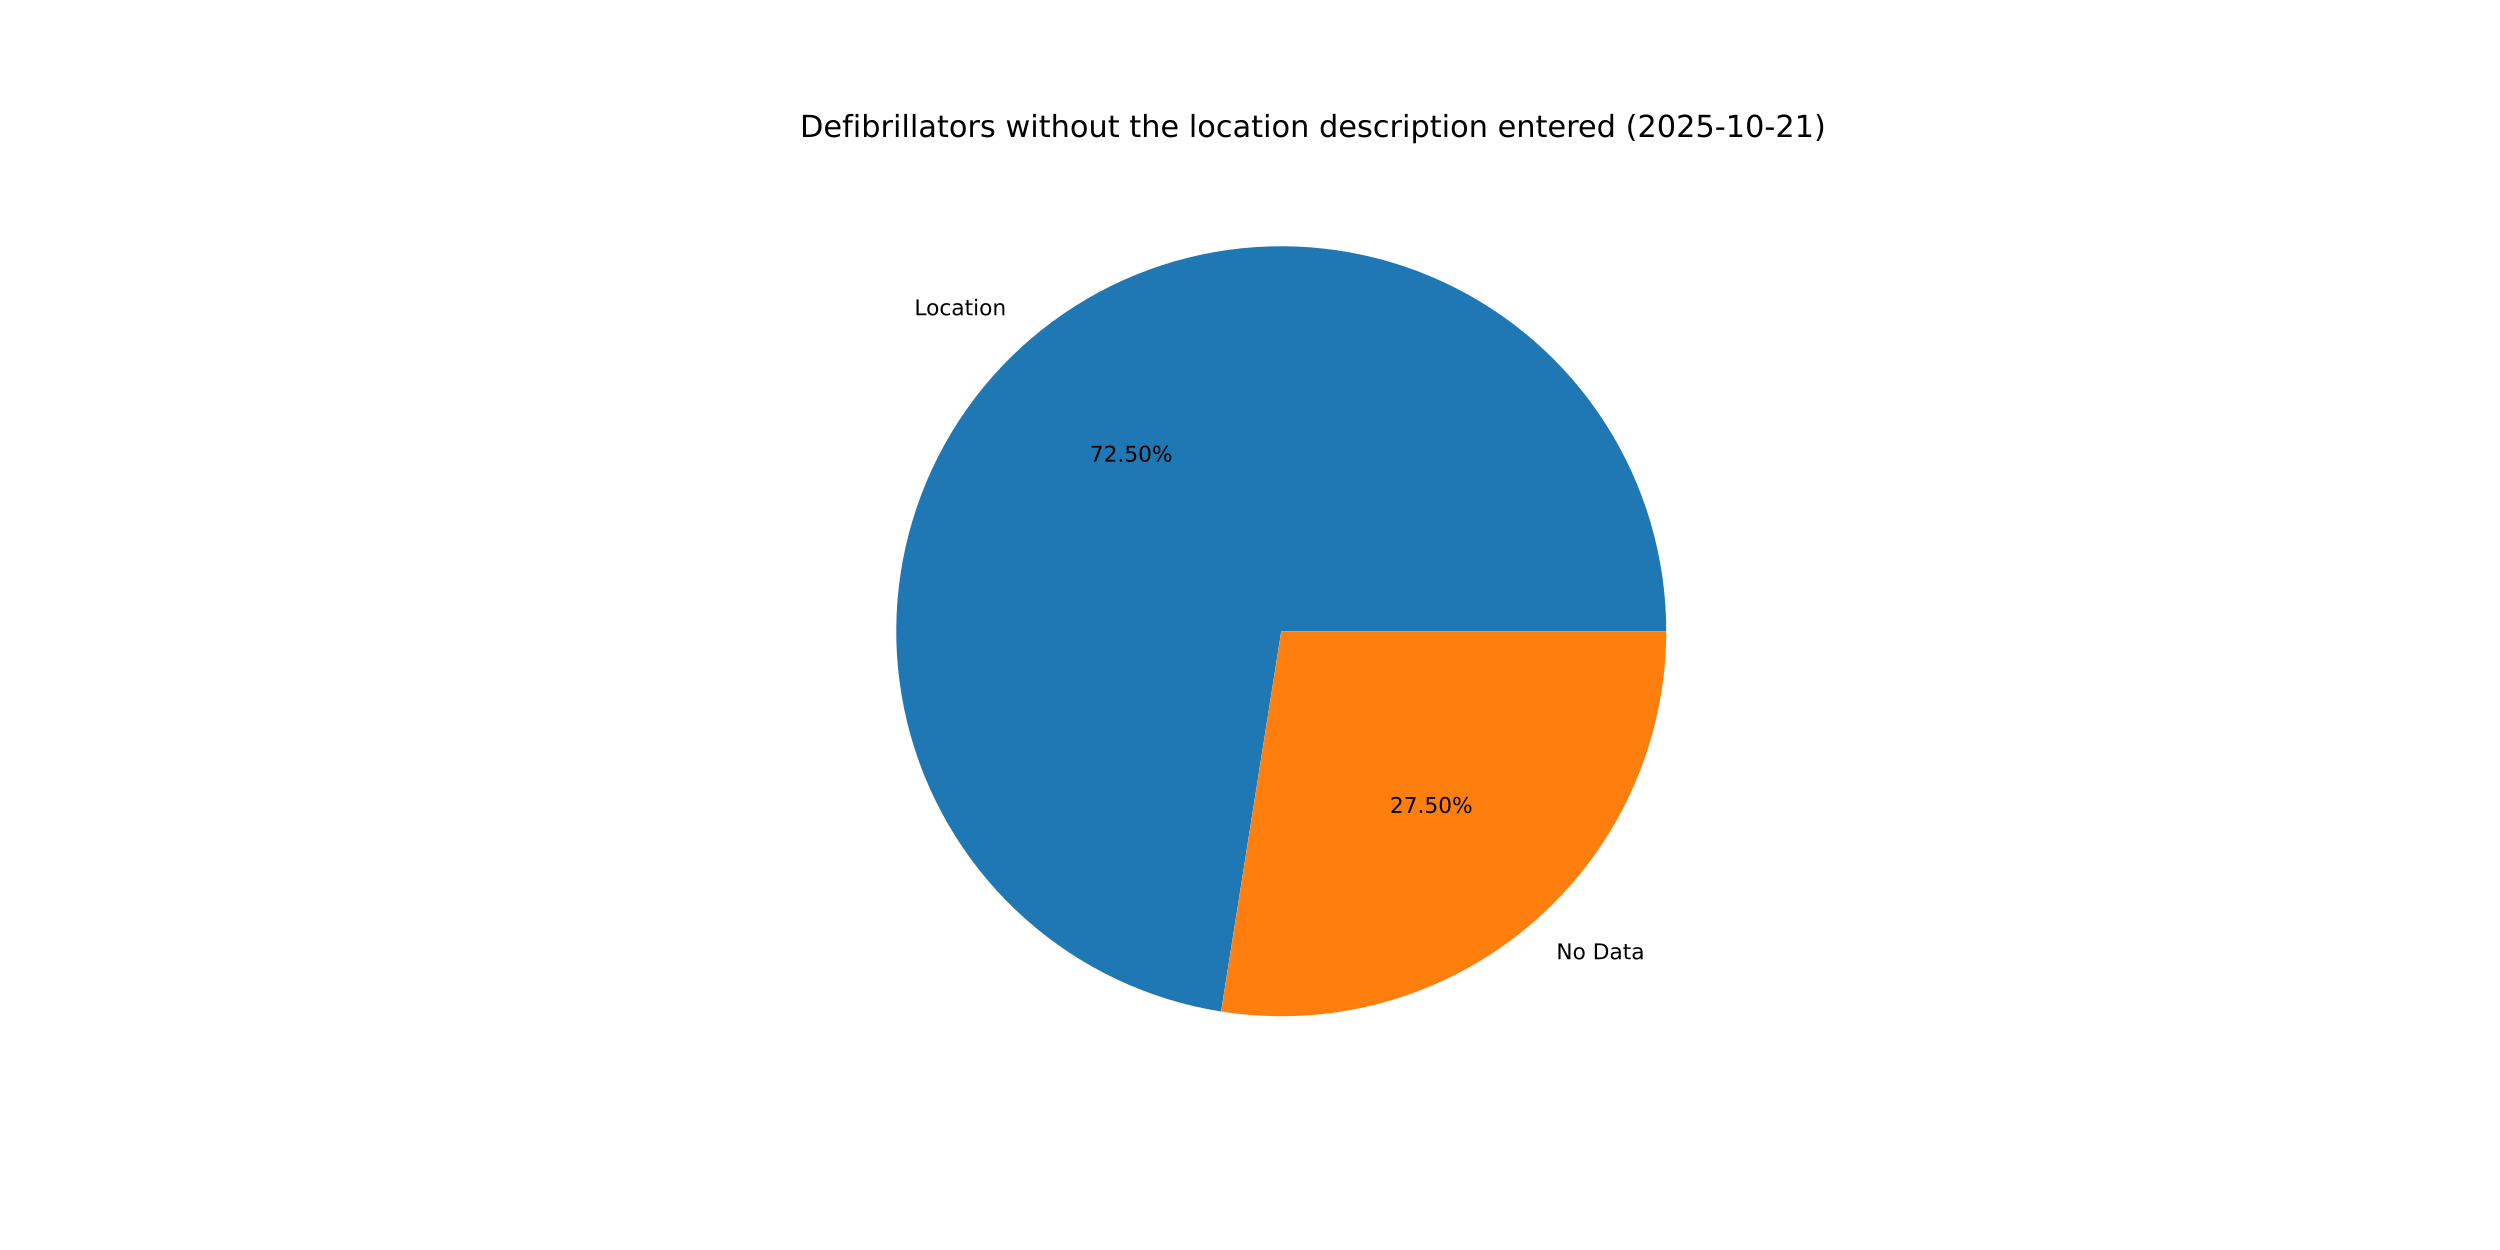
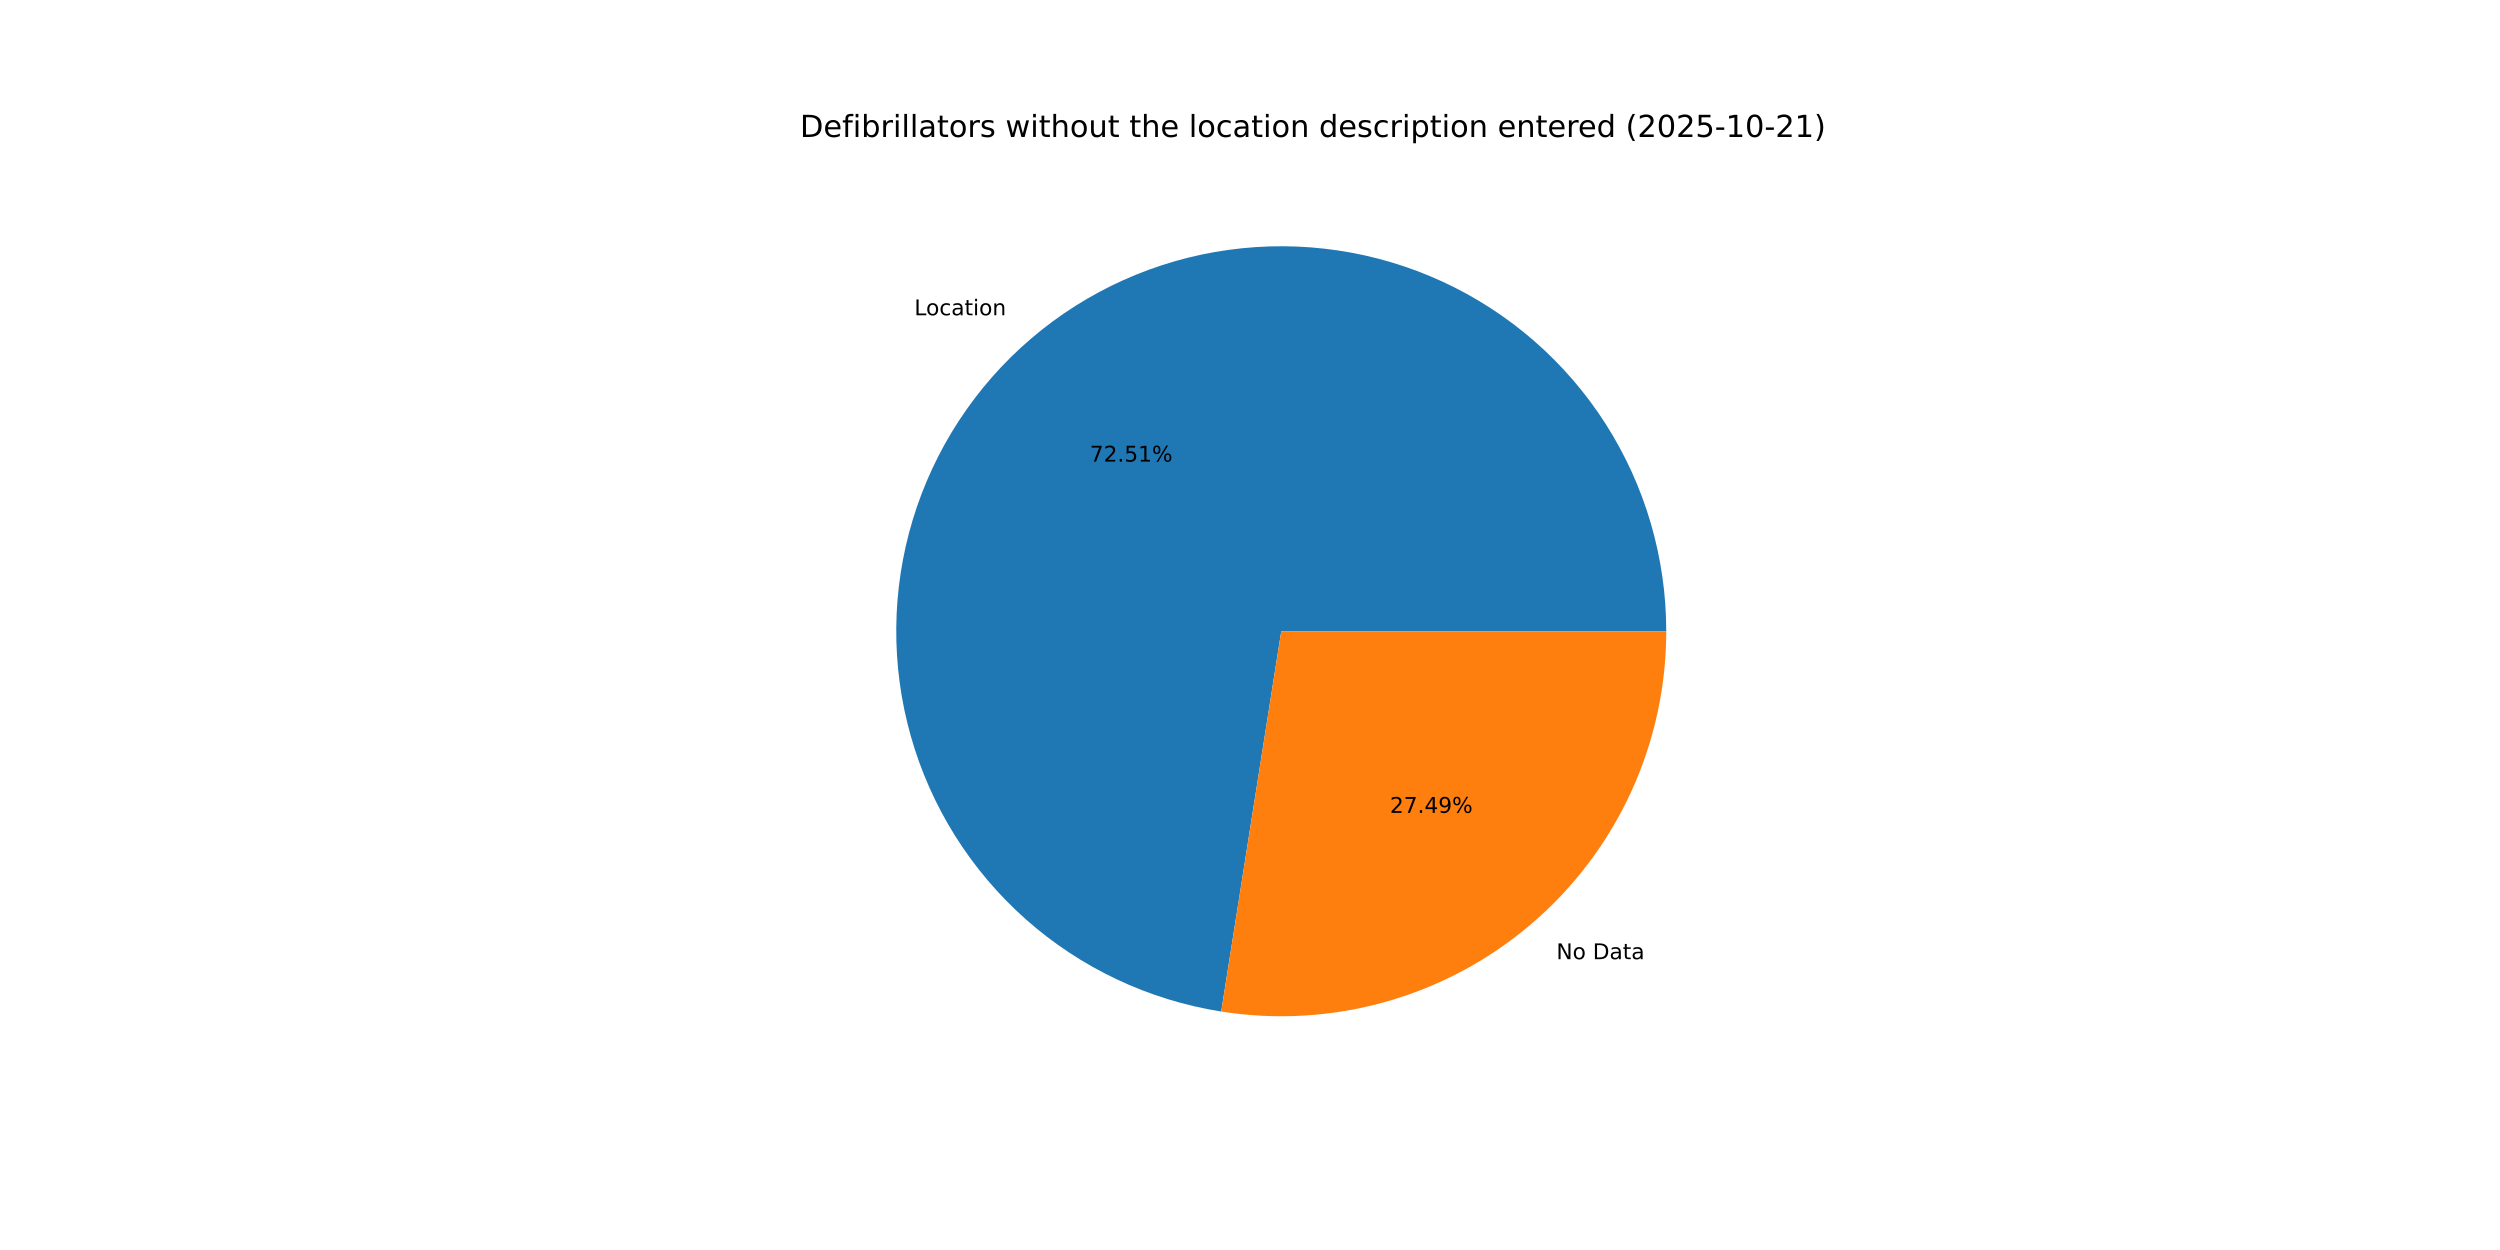
<svg xmlns="http://www.w3.org/2000/svg" xmlns:xlink="http://www.w3.org/1999/xlink" width="1152pt" height="576pt" viewBox="0 0 1152 576" version="1.1">
  <defs>
    <style type="text/css">*{stroke-linejoin: round; stroke-linecap: butt}</style>
  </defs>
  <g id="figure_1">
    <g id="patch_1">
      <path d="M 0 576  L 1152 576  L 1152 0  L 0 0  z " style="fill: #ffffff" />
    </g>
    <g id="axes_1">
      <g id="patch_2">
-         <path d="M 767.808 290.88  C 767.808 256.98 758.091 223.779 739.813 195.228  C 721.536 166.678 695.452 143.955 664.665 129.764  C 633.878 115.573 599.659 110.5 566.079 115.147  C 532.498 119.795 500.944 133.971 475.168 155.99  C 449.392 178.01 430.46 206.962 420.624 239.404  C 410.788 271.846 410.453 306.438 419.661 339.064  C 428.868 371.69 447.237 401.003 472.582 423.516  C 497.927 446.03 529.201 460.814 562.686 466.11  L 590.4 290.88  z " style="fill: #1f77b4" />
+         <path d="M 767.808 290.88  C 767.808 256.978 758.09 223.775 739.81 195.223  C 721.53 166.671 695.443 143.949 664.653 129.759  C 633.863 115.569 599.642 110.498 566.06 115.15  C 532.478 119.801 500.923 133.982 475.149 156.007  C 449.375 178.031 430.446 206.989 420.615 239.434  C 410.784 271.88 410.456 306.474 419.671 339.1  C 428.886 371.726 447.262 401.037 472.614 423.546  C 497.967 446.054 529.247 460.831 562.735 466.118  L 590.4 290.88  z " style="fill: #1f77b4" />
      </g>
      <g id="patch_3">
-         <path d="M 562.686 466.11  C 588.011 470.115 613.907 468.583 638.584 461.619  C 663.26 454.655 686.137 442.424 705.632 425.77  C 725.127 409.115 740.783 388.431 751.516 365.145  C 762.249 341.859 767.808 316.521 767.808 290.88  L 590.4 290.88  z " style="fill: #ff7f0e" />
+         <path d="M 562.735 466.118  C 588.058 470.115 613.949 468.577 638.62 461.609  C 663.291 454.641 686.161 442.408 705.651 425.753  C 725.141 409.099 740.791 388.416 751.521 365.133  C 762.251 341.851 767.808 316.516 767.808 290.88  L 590.4 290.88  z " style="fill: #ff7f0e" />
      </g>
      <g id="matplotlib.axis_1" />
      <g id="matplotlib.axis_2" />
      <g id="text_1">
-         <g transform="translate(421.3479 145.2609) scale(0.1 -0.1)">
+         <g transform="translate(421.3269 145.2788) scale(0.1 -0.1)">
          <defs>
            <path id="DejaVuSans-4c" d="M 628 4666  L 1259 4666  L 1259 531  L 3531 531  L 3531 0  L 628 0  L 628 4666  z " transform="scale(0.015625)" />
            <path id="DejaVuSans-6f" d="M 1959 3097  Q 1497 3097 1228 2736  Q 959 2375 959 1747  Q 959 1119 1226 758  Q 1494 397 1959 397  Q 2419 397 2687 759  Q 2956 1122 2956 1747  Q 2956 2369 2687 2733  Q 2419 3097 1959 3097  z M 1959 3584  Q 2709 3584 3137 3096  Q 3566 2609 3566 1747  Q 3566 888 3137 398  Q 2709 -91 1959 -91  Q 1206 -91 779 398  Q 353 888 353 1747  Q 353 2609 779 3096  Q 1206 3584 1959 3584  z " transform="scale(0.015625)" />
            <path id="DejaVuSans-63" d="M 3122 3366  L 3122 2828  Q 2878 2963 2633 3030  Q 2388 3097 2138 3097  Q 1578 3097 1268 2742  Q 959 2388 959 1747  Q 959 1106 1268 751  Q 1578 397 2138 397  Q 2388 397 2633 464  Q 2878 531 3122 666  L 3122 134  Q 2881 22 2623 -34  Q 2366 -91 2075 -91  Q 1284 -91 818 406  Q 353 903 353 1747  Q 353 2603 823 3093  Q 1294 3584 2113 3584  Q 2378 3584 2631 3529  Q 2884 3475 3122 3366  z " transform="scale(0.015625)" />
            <path id="DejaVuSans-61" d="M 2194 1759  Q 1497 1759 1228 1600  Q 959 1441 959 1056  Q 959 750 1161 570  Q 1363 391 1709 391  Q 2188 391 2477 730  Q 2766 1069 2766 1631  L 2766 1759  L 2194 1759  z M 3341 1997  L 3341 0  L 2766 0  L 2766 531  Q 2569 213 2275 61  Q 1981 -91 1556 -91  Q 1019 -91 701 211  Q 384 513 384 1019  Q 384 1609 779 1909  Q 1175 2209 1959 2209  L 2766 2209  L 2766 2266  Q 2766 2663 2505 2880  Q 2244 3097 1772 3097  Q 1472 3097 1187 3025  Q 903 2953 641 2809  L 641 3341  Q 956 3463 1253 3523  Q 1550 3584 1831 3584  Q 2591 3584 2966 3190  Q 3341 2797 3341 1997  z " transform="scale(0.015625)" />
            <path id="DejaVuSans-74" d="M 1172 4494  L 1172 3500  L 2356 3500  L 2356 3053  L 1172 3053  L 1172 1153  Q 1172 725 1289 603  Q 1406 481 1766 481  L 2356 481  L 2356 0  L 1766 0  Q 1100 0 847 248  Q 594 497 594 1153  L 594 3053  L 172 3053  L 172 3500  L 594 3500  L 594 4494  L 1172 4494  z " transform="scale(0.015625)" />
            <path id="DejaVuSans-69" d="M 603 3500  L 1178 3500  L 1178 0  L 603 0  L 603 3500  z M 603 4863  L 1178 4863  L 1178 4134  L 603 4134  L 603 4863  z " transform="scale(0.015625)" />
            <path id="DejaVuSans-6e" d="M 3513 2113  L 3513 0  L 2938 0  L 2938 2094  Q 2938 2591 2744 2837  Q 2550 3084 2163 3084  Q 1697 3084 1428 2787  Q 1159 2491 1159 1978  L 1159 0  L 581 0  L 581 3500  L 1159 3500  L 1159 2956  Q 1366 3272 1645 3428  Q 1925 3584 2291 3584  Q 2894 3584 3203 3211  Q 3513 2838 3513 2113  z " transform="scale(0.015625)" />
          </defs>
          <use xlink:href="#DejaVuSans-4c" />
          <use xlink:href="#DejaVuSans-6f" x="53.963" />
          <use xlink:href="#DejaVuSans-63" x="115.145" />
          <use xlink:href="#DejaVuSans-61" x="170.125" />
          <use xlink:href="#DejaVuSans-74" x="231.404" />
          <use xlink:href="#DejaVuSans-69" x="270.613" />
          <use xlink:href="#DejaVuSans-6f" x="298.396" />
          <use xlink:href="#DejaVuSans-6e" x="359.578" />
        </g>
      </g>
      <g id="text_2">
-         <g transform="translate(502.1959 212.7057) scale(0.1 -0.1)">
+         <g transform="translate(502.1845 212.7154) scale(0.1 -0.1)">
          <defs>
            <path id="DejaVuSans-37" d="M 525 4666  L 3525 4666  L 3525 4397  L 1831 0  L 1172 0  L 2766 4134  L 525 4134  L 525 4666  z " transform="scale(0.015625)" />
            <path id="DejaVuSans-32" d="M 1228 531  L 3431 531  L 3431 0  L 469 0  L 469 531  Q 828 903 1448 1529  Q 2069 2156 2228 2338  Q 2531 2678 2651 2914  Q 2772 3150 2772 3378  Q 2772 3750 2511 3984  Q 2250 4219 1831 4219  Q 1534 4219 1204 4116  Q 875 4013 500 3803  L 500 4441  Q 881 4594 1212 4672  Q 1544 4750 1819 4750  Q 2544 4750 2975 4387  Q 3406 4025 3406 3419  Q 3406 3131 3298 2873  Q 3191 2616 2906 2266  Q 2828 2175 2409 1742  Q 1991 1309 1228 531  z " transform="scale(0.015625)" />
            <path id="DejaVuSans-2e" d="M 684 794  L 1344 794  L 1344 0  L 684 0  L 684 794  z " transform="scale(0.015625)" />
            <path id="DejaVuSans-35" d="M 691 4666  L 3169 4666  L 3169 4134  L 1269 4134  L 1269 2991  Q 1406 3038 1543 3061  Q 1681 3084 1819 3084  Q 2600 3084 3056 2656  Q 3513 2228 3513 1497  Q 3513 744 3044 326  Q 2575 -91 1722 -91  Q 1428 -91 1123 -41  Q 819 9 494 109  L 494 744  Q 775 591 1075 516  Q 1375 441 1709 441  Q 2250 441 2565 725  Q 2881 1009 2881 1497  Q 2881 1984 2565 2268  Q 2250 2553 1709 2553  Q 1456 2553 1204 2497  Q 953 2441 691 2322  L 691 4666  z " transform="scale(0.015625)" />
-             <path id="DejaVuSans-30" d="M 2034 4250  Q 1547 4250 1301 3770  Q 1056 3291 1056 2328  Q 1056 1369 1301 889  Q 1547 409 2034 409  Q 2525 409 2770 889  Q 3016 1369 3016 2328  Q 3016 3291 2770 3770  Q 2525 4250 2034 4250  z M 2034 4750  Q 2819 4750 3233 4129  Q 3647 3509 3647 2328  Q 3647 1150 3233 529  Q 2819 -91 2034 -91  Q 1250 -91 836 529  Q 422 1150 422 2328  Q 422 3509 836 4129  Q 1250 4750 2034 4750  z " transform="scale(0.015625)" />
+             <path id="DejaVuSans-31" d="M 794 531  L 1825 531  L 1825 4091  L 703 3866  L 703 4441  L 1819 4666  L 2450 4666  L 2450 531  L 3481 531  L 3481 0  L 794 0  L 794 531  z " transform="scale(0.015625)" />
            <path id="DejaVuSans-25" d="M 4653 2053  Q 4381 2053 4226 1822  Q 4072 1591 4072 1178  Q 4072 772 4226 539  Q 4381 306 4653 306  Q 4919 306 5073 539  Q 5228 772 5228 1178  Q 5228 1588 5073 1820  Q 4919 2053 4653 2053  z M 4653 2450  Q 5147 2450 5437 2106  Q 5728 1763 5728 1178  Q 5728 594 5436 251  Q 5144 -91 4653 -91  Q 4153 -91 3862 251  Q 3572 594 3572 1178  Q 3572 1766 3864 2108  Q 4156 2450 4653 2450  z M 1428 4353  Q 1159 4353 1004 4120  Q 850 3888 850 3481  Q 850 3069 1003 2837  Q 1156 2606 1428 2606  Q 1700 2606 1854 2837  Q 2009 3069 2009 3481  Q 2009 3884 1853 4118  Q 1697 4353 1428 4353  z M 4250 4750  L 4750 4750  L 1831 -91  L 1331 -91  L 4250 4750  z M 1428 4750  Q 1922 4750 2215 4408  Q 2509 4066 2509 3481  Q 2509 2891 2217 2550  Q 1925 2209 1428 2209  Q 931 2209 642 2551  Q 353 2894 353 3481  Q 353 4063 643 4406  Q 934 4750 1428 4750  z " transform="scale(0.015625)" />
          </defs>
          <use xlink:href="#DejaVuSans-37" />
          <use xlink:href="#DejaVuSans-32" x="63.623" />
          <use xlink:href="#DejaVuSans-2e" x="127.246" />
          <use xlink:href="#DejaVuSans-35" x="159.033" />
-           <use xlink:href="#DejaVuSans-30" x="222.656" />
+           <use xlink:href="#DejaVuSans-31" x="222.656" />
          <use xlink:href="#DejaVuSans-25" x="286.279" />
        </g>
      </g>
      <g id="text_3">
-         <g transform="translate(717.1552 442.0179) scale(0.1 -0.1)">
+         <g transform="translate(717.1762 441.9999) scale(0.1 -0.1)">
          <defs>
            <path id="DejaVuSans-4e" d="M 628 4666  L 1478 4666  L 3547 763  L 3547 4666  L 4159 4666  L 4159 0  L 3309 0  L 1241 3903  L 1241 0  L 628 0  L 628 4666  z " transform="scale(0.015625)" />
            <path id="DejaVuSans-20" transform="scale(0.015625)" />
            <path id="DejaVuSans-44" d="M 1259 4147  L 1259 519  L 2022 519  Q 2988 519 3436 956  Q 3884 1394 3884 2338  Q 3884 3275 3436 3711  Q 2988 4147 2022 4147  L 1259 4147  z M 628 4666  L 1925 4666  Q 3281 4666 3915 4102  Q 4550 3538 4550 2338  Q 4550 1131 3912 565  Q 3275 0 1925 0  L 628 0  L 628 4666  z " transform="scale(0.015625)" />
          </defs>
          <use xlink:href="#DejaVuSans-4e" />
          <use xlink:href="#DejaVuSans-6f" x="74.805" />
          <use xlink:href="#DejaVuSans-20" x="135.986" />
          <use xlink:href="#DejaVuSans-44" x="167.773" />
          <use xlink:href="#DejaVuSans-61" x="244.775" />
          <use xlink:href="#DejaVuSans-74" x="306.055" />
          <use xlink:href="#DejaVuSans-61" x="345.264" />
        </g>
      </g>
      <g id="text_4">
-         <g transform="translate(640.4743 374.5731) scale(0.1 -0.1)">
+         <g transform="translate(640.4858 374.5633) scale(0.1 -0.1)">
+           <defs>
+             <path id="DejaVuSans-34" d="M 2419 4116  L 825 1625  L 2419 1625  L 2419 4116  z M 2253 4666  L 3047 4666  L 3047 1625  L 3713 1625  L 3713 1100  L 3047 1100  L 3047 0  L 2419 0  L 2419 1100  L 313 1100  L 313 1709  L 2253 4666  z " transform="scale(0.015625)" />
+             <path id="DejaVuSans-39" d="M 703 97  L 703 672  Q 941 559 1184 500  Q 1428 441 1663 441  Q 2288 441 2617 861  Q 2947 1281 2994 2138  Q 2813 1869 2534 1725  Q 2256 1581 1919 1581  Q 1219 1581 811 2004  Q 403 2428 403 3163  Q 403 3881 828 4315  Q 1253 4750 1959 4750  Q 2769 4750 3195 4129  Q 3622 3509 3622 2328  Q 3622 1225 3098 567  Q 2575 -91 1691 -91  Q 1453 -91 1209 -44  Q 966 3 703 97  z M 1959 2075  Q 2384 2075 2632 2365  Q 2881 2656 2881 3163  Q 2881 3666 2632 3958  Q 2384 4250 1959 4250  Q 1534 4250 1286 3958  Q 1038 3666 1038 3163  Q 1038 2656 1286 2365  Q 1534 2075 1959 2075  z " transform="scale(0.015625)" />
+           </defs>
          <use xlink:href="#DejaVuSans-32" />
          <use xlink:href="#DejaVuSans-37" x="63.623" />
          <use xlink:href="#DejaVuSans-2e" x="127.246" />
-           <use xlink:href="#DejaVuSans-35" x="159.033" />
-           <use xlink:href="#DejaVuSans-30" x="222.656" />
+           <use xlink:href="#DejaVuSans-34" x="159.033" />
+           <use xlink:href="#DejaVuSans-39" x="222.656" />
          <use xlink:href="#DejaVuSans-25" x="286.279" />
        </g>
      </g>
      <g id="text_5">
        <g transform="translate(368.64 63.12) scale(0.14 -0.14)">
          <defs>
            <path id="DejaVuSans-65" d="M 3597 1894  L 3597 1613  L 953 1613  Q 991 1019 1311 708  Q 1631 397 2203 397  Q 2534 397 2845 478  Q 3156 559 3463 722  L 3463 178  Q 3153 47 2828 -22  Q 2503 -91 2169 -91  Q 1331 -91 842 396  Q 353 884 353 1716  Q 353 2575 817 3079  Q 1281 3584 2069 3584  Q 2775 3584 3186 3129  Q 3597 2675 3597 1894  z M 3022 2063  Q 3016 2534 2758 2815  Q 2500 3097 2075 3097  Q 1594 3097 1305 2825  Q 1016 2553 972 2059  L 3022 2063  z " transform="scale(0.015625)" />
            <path id="DejaVuSans-66" d="M 2375 4863  L 2375 4384  L 1825 4384  Q 1516 4384 1395 4259  Q 1275 4134 1275 3809  L 1275 3500  L 2222 3500  L 2222 3053  L 1275 3053  L 1275 0  L 697 0  L 697 3053  L 147 3053  L 147 3500  L 697 3500  L 697 3744  Q 697 4328 969 4595  Q 1241 4863 1831 4863  L 2375 4863  z " transform="scale(0.015625)" />
            <path id="DejaVuSans-62" d="M 3116 1747  Q 3116 2381 2855 2742  Q 2594 3103 2138 3103  Q 1681 3103 1420 2742  Q 1159 2381 1159 1747  Q 1159 1113 1420 752  Q 1681 391 2138 391  Q 2594 391 2855 752  Q 3116 1113 3116 1747  z M 1159 2969  Q 1341 3281 1617 3432  Q 1894 3584 2278 3584  Q 2916 3584 3314 3078  Q 3713 2572 3713 1747  Q 3713 922 3314 415  Q 2916 -91 2278 -91  Q 1894 -91 1617 61  Q 1341 213 1159 525  L 1159 0  L 581 0  L 581 4863  L 1159 4863  L 1159 2969  z " transform="scale(0.015625)" />
            <path id="DejaVuSans-72" d="M 2631 2963  Q 2534 3019 2420 3045  Q 2306 3072 2169 3072  Q 1681 3072 1420 2755  Q 1159 2438 1159 1844  L 1159 0  L 581 0  L 581 3500  L 1159 3500  L 1159 2956  Q 1341 3275 1631 3429  Q 1922 3584 2338 3584  Q 2397 3584 2469 3576  Q 2541 3569 2628 3553  L 2631 2963  z " transform="scale(0.015625)" />
            <path id="DejaVuSans-6c" d="M 603 4863  L 1178 4863  L 1178 0  L 603 0  L 603 4863  z " transform="scale(0.015625)" />
            <path id="DejaVuSans-73" d="M 2834 3397  L 2834 2853  Q 2591 2978 2328 3040  Q 2066 3103 1784 3103  Q 1356 3103 1142 2972  Q 928 2841 928 2578  Q 928 2378 1081 2264  Q 1234 2150 1697 2047  L 1894 2003  Q 2506 1872 2764 1633  Q 3022 1394 3022 966  Q 3022 478 2636 193  Q 2250 -91 1575 -91  Q 1294 -91 989 -36  Q 684 19 347 128  L 347 722  Q 666 556 975 473  Q 1284 391 1588 391  Q 1994 391 2212 530  Q 2431 669 2431 922  Q 2431 1156 2273 1281  Q 2116 1406 1581 1522  L 1381 1569  Q 847 1681 609 1914  Q 372 2147 372 2553  Q 372 3047 722 3315  Q 1072 3584 1716 3584  Q 2034 3584 2315 3537  Q 2597 3491 2834 3397  z " transform="scale(0.015625)" />
            <path id="DejaVuSans-77" d="M 269 3500  L 844 3500  L 1563 769  L 2278 3500  L 2956 3500  L 3675 769  L 4391 3500  L 4966 3500  L 4050 0  L 3372 0  L 2619 2869  L 1863 0  L 1184 0  L 269 3500  z " transform="scale(0.015625)" />
            <path id="DejaVuSans-68" d="M 3513 2113  L 3513 0  L 2938 0  L 2938 2094  Q 2938 2591 2744 2837  Q 2550 3084 2163 3084  Q 1697 3084 1428 2787  Q 1159 2491 1159 1978  L 1159 0  L 581 0  L 581 4863  L 1159 4863  L 1159 2956  Q 1366 3272 1645 3428  Q 1925 3584 2291 3584  Q 2894 3584 3203 3211  Q 3513 2838 3513 2113  z " transform="scale(0.015625)" />
            <path id="DejaVuSans-75" d="M 544 1381  L 544 3500  L 1119 3500  L 1119 1403  Q 1119 906 1312 657  Q 1506 409 1894 409  Q 2359 409 2629 706  Q 2900 1003 2900 1516  L 2900 3500  L 3475 3500  L 3475 0  L 2900 0  L 2900 538  Q 2691 219 2414 64  Q 2138 -91 1772 -91  Q 1169 -91 856 284  Q 544 659 544 1381  z M 1991 3584  L 1991 3584  z " transform="scale(0.015625)" />
            <path id="DejaVuSans-64" d="M 2906 2969  L 2906 4863  L 3481 4863  L 3481 0  L 2906 0  L 2906 525  Q 2725 213 2448 61  Q 2172 -91 1784 -91  Q 1150 -91 751 415  Q 353 922 353 1747  Q 353 2572 751 3078  Q 1150 3584 1784 3584  Q 2172 3584 2448 3432  Q 2725 3281 2906 2969  z M 947 1747  Q 947 1113 1208 752  Q 1469 391 1925 391  Q 2381 391 2643 752  Q 2906 1113 2906 1747  Q 2906 2381 2643 2742  Q 2381 3103 1925 3103  Q 1469 3103 1208 2742  Q 947 2381 947 1747  z " transform="scale(0.015625)" />
            <path id="DejaVuSans-70" d="M 1159 525  L 1159 -1331  L 581 -1331  L 581 3500  L 1159 3500  L 1159 2969  Q 1341 3281 1617 3432  Q 1894 3584 2278 3584  Q 2916 3584 3314 3078  Q 3713 2572 3713 1747  Q 3713 922 3314 415  Q 2916 -91 2278 -91  Q 1894 -91 1617 61  Q 1341 213 1159 525  z M 3116 1747  Q 3116 2381 2855 2742  Q 2594 3103 2138 3103  Q 1681 3103 1420 2742  Q 1159 2381 1159 1747  Q 1159 1113 1420 752  Q 1681 391 2138 391  Q 2594 391 2855 752  Q 3116 1113 3116 1747  z " transform="scale(0.015625)" />
            <path id="DejaVuSans-28" d="M 1984 4856  Q 1566 4138 1362 3434  Q 1159 2731 1159 2009  Q 1159 1288 1364 580  Q 1569 -128 1984 -844  L 1484 -844  Q 1016 -109 783 600  Q 550 1309 550 2009  Q 550 2706 781 3412  Q 1013 4119 1484 4856  L 1984 4856  z " transform="scale(0.015625)" />
+             <path id="DejaVuSans-30" d="M 2034 4250  Q 1547 4250 1301 3770  Q 1056 3291 1056 2328  Q 1056 1369 1301 889  Q 1547 409 2034 409  Q 2525 409 2770 889  Q 3016 1369 3016 2328  Q 3016 3291 2770 3770  Q 2525 4250 2034 4250  z M 2034 4750  Q 2819 4750 3233 4129  Q 3647 3509 3647 2328  Q 3647 1150 3233 529  Q 2819 -91 2034 -91  Q 1250 -91 836 529  Q 422 1150 422 2328  Q 422 3509 836 4129  Q 1250 4750 2034 4750  z " transform="scale(0.015625)" />
            <path id="DejaVuSans-2d" d="M 313 2009  L 1997 2009  L 1997 1497  L 313 1497  L 313 2009  z " transform="scale(0.015625)" />
-             <path id="DejaVuSans-31" d="M 794 531  L 1825 531  L 1825 4091  L 703 3866  L 703 4441  L 1819 4666  L 2450 4666  L 2450 531  L 3481 531  L 3481 0  L 794 0  L 794 531  z " transform="scale(0.015625)" />
            <path id="DejaVuSans-29" d="M 513 4856  L 1013 4856  Q 1481 4119 1714 3412  Q 1947 2706 1947 2009  Q 1947 1309 1714 600  Q 1481 -109 1013 -844  L 513 -844  Q 928 -128 1133 580  Q 1338 1288 1338 2009  Q 1338 2731 1133 3434  Q 928 4138 513 4856  z " transform="scale(0.015625)" />
          </defs>
          <use xlink:href="#DejaVuSans-44" />
          <use xlink:href="#DejaVuSans-65" x="77.002" />
          <use xlink:href="#DejaVuSans-66" x="138.525" />
          <use xlink:href="#DejaVuSans-69" x="173.73" />
          <use xlink:href="#DejaVuSans-62" x="201.514" />
          <use xlink:href="#DejaVuSans-72" x="264.99" />
          <use xlink:href="#DejaVuSans-69" x="306.104" />
          <use xlink:href="#DejaVuSans-6c" x="333.887" />
          <use xlink:href="#DejaVuSans-6c" x="361.67" />
          <use xlink:href="#DejaVuSans-61" x="389.453" />
          <use xlink:href="#DejaVuSans-74" x="450.732" />
          <use xlink:href="#DejaVuSans-6f" x="489.941" />
          <use xlink:href="#DejaVuSans-72" x="551.123" />
          <use xlink:href="#DejaVuSans-73" x="592.236" />
          <use xlink:href="#DejaVuSans-20" x="644.336" />
          <use xlink:href="#DejaVuSans-77" x="676.123" />
          <use xlink:href="#DejaVuSans-69" x="757.91" />
          <use xlink:href="#DejaVuSans-74" x="785.693" />
          <use xlink:href="#DejaVuSans-68" x="824.902" />
          <use xlink:href="#DejaVuSans-6f" x="888.281" />
          <use xlink:href="#DejaVuSans-75" x="949.463" />
          <use xlink:href="#DejaVuSans-74" x="1012.842" />
          <use xlink:href="#DejaVuSans-20" x="1052.051" />
          <use xlink:href="#DejaVuSans-74" x="1083.838" />
          <use xlink:href="#DejaVuSans-68" x="1123.047" />
          <use xlink:href="#DejaVuSans-65" x="1186.426" />
          <use xlink:href="#DejaVuSans-20" x="1247.949" />
          <use xlink:href="#DejaVuSans-6c" x="1279.736" />
          <use xlink:href="#DejaVuSans-6f" x="1307.52" />
          <use xlink:href="#DejaVuSans-63" x="1368.701" />
          <use xlink:href="#DejaVuSans-61" x="1423.682" />
          <use xlink:href="#DejaVuSans-74" x="1484.961" />
          <use xlink:href="#DejaVuSans-69" x="1524.17" />
          <use xlink:href="#DejaVuSans-6f" x="1551.953" />
          <use xlink:href="#DejaVuSans-6e" x="1613.135" />
          <use xlink:href="#DejaVuSans-20" x="1676.514" />
          <use xlink:href="#DejaVuSans-64" x="1708.301" />
          <use xlink:href="#DejaVuSans-65" x="1771.777" />
          <use xlink:href="#DejaVuSans-73" x="1833.301" />
          <use xlink:href="#DejaVuSans-63" x="1885.4" />
          <use xlink:href="#DejaVuSans-72" x="1940.381" />
          <use xlink:href="#DejaVuSans-69" x="1981.494" />
          <use xlink:href="#DejaVuSans-70" x="2009.277" />
          <use xlink:href="#DejaVuSans-74" x="2072.754" />
          <use xlink:href="#DejaVuSans-69" x="2111.963" />
          <use xlink:href="#DejaVuSans-6f" x="2139.746" />
          <use xlink:href="#DejaVuSans-6e" x="2200.928" />
          <use xlink:href="#DejaVuSans-20" x="2264.307" />
          <use xlink:href="#DejaVuSans-65" x="2296.094" />
          <use xlink:href="#DejaVuSans-6e" x="2357.617" />
          <use xlink:href="#DejaVuSans-74" x="2420.996" />
          <use xlink:href="#DejaVuSans-65" x="2460.205" />
          <use xlink:href="#DejaVuSans-72" x="2521.729" />
          <use xlink:href="#DejaVuSans-65" x="2560.592" />
          <use xlink:href="#DejaVuSans-64" x="2622.115" />
          <use xlink:href="#DejaVuSans-20" x="2685.592" />
          <use xlink:href="#DejaVuSans-28" x="2717.379" />
          <use xlink:href="#DejaVuSans-32" x="2756.393" />
          <use xlink:href="#DejaVuSans-30" x="2820.016" />
          <use xlink:href="#DejaVuSans-32" x="2883.639" />
          <use xlink:href="#DejaVuSans-35" x="2947.262" />
          <use xlink:href="#DejaVuSans-2d" x="3010.885" />
          <use xlink:href="#DejaVuSans-31" x="3046.969" />
          <use xlink:href="#DejaVuSans-30" x="3110.592" />
          <use xlink:href="#DejaVuSans-2d" x="3174.215" />
          <use xlink:href="#DejaVuSans-32" x="3210.299" />
          <use xlink:href="#DejaVuSans-31" x="3273.922" />
          <use xlink:href="#DejaVuSans-29" x="3337.545" />
        </g>
      </g>
    </g>
  </g>
</svg>
